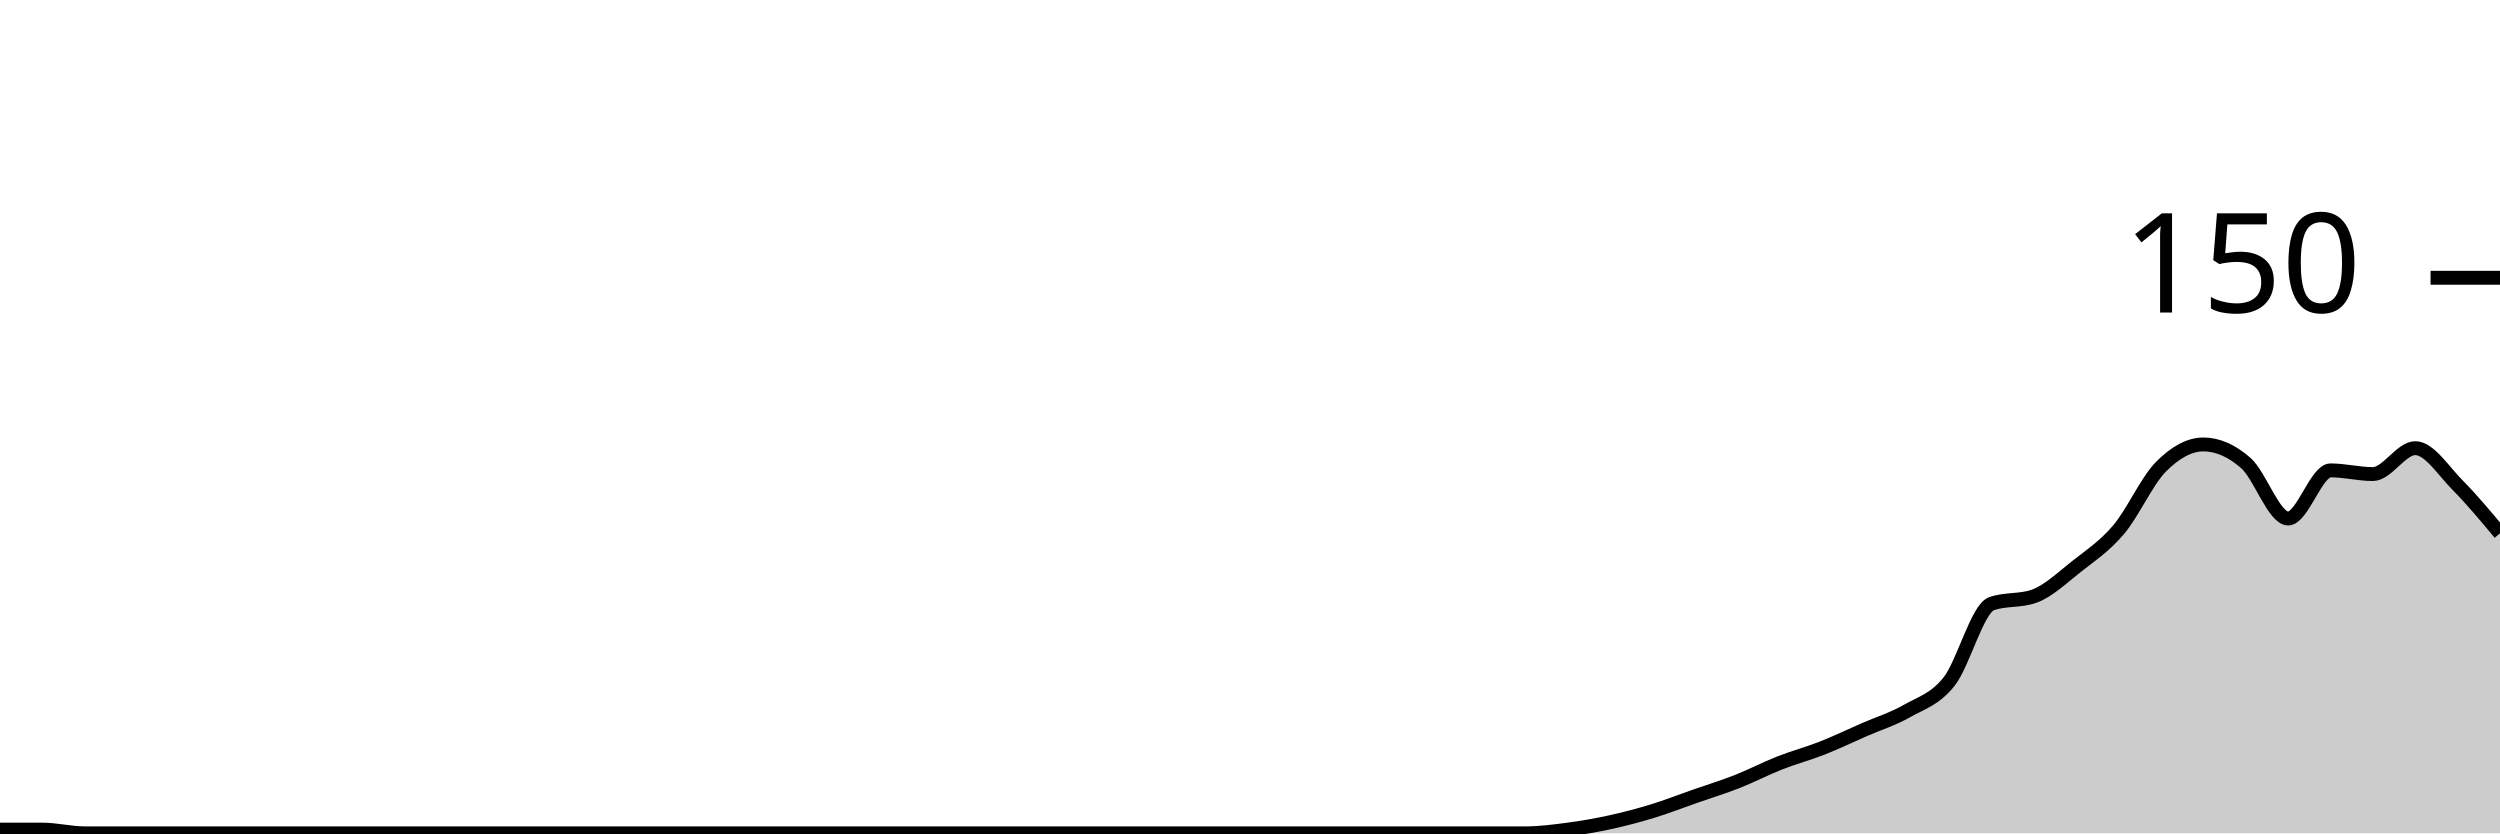
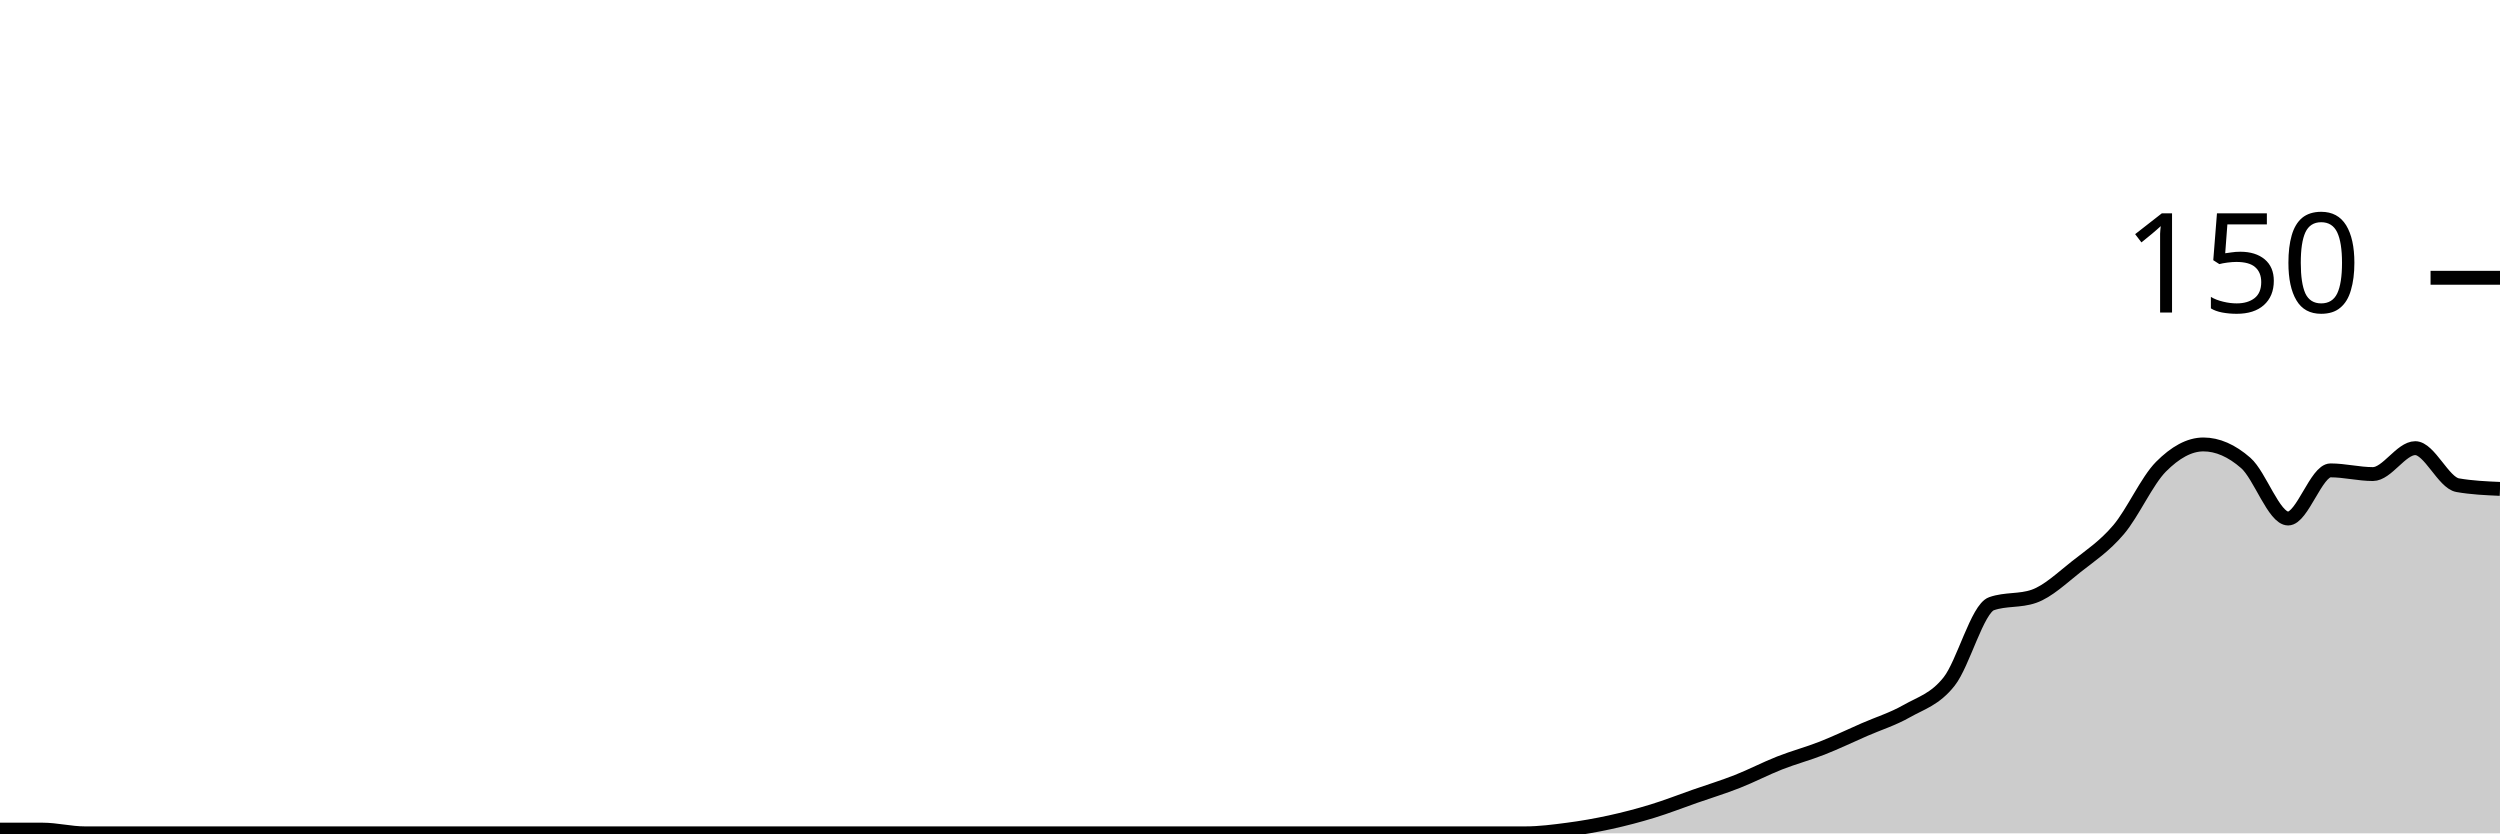
<svg xmlns="http://www.w3.org/2000/svg" viewBox="0 0 180 60">
  <g transform="translate(0,20)">
-     <path class="area" fill="rgba(0, 0, 0, 0.2)" d="M0,39.733C1.017,39.733,2.034,39.733,3.051,39.733C4.068,39.733,5.085,40,6.102,40C7.119,40,8.136,40,9.153,40C10.169,40,11.186,40,12.203,40C13.22,40,14.237,40,15.254,40C16.271,40,17.288,40,18.305,40C19.322,40,20.339,40,21.356,40C22.373,40,23.39,40,24.407,40C25.424,40,26.441,40,27.458,40C28.475,40,29.492,40,30.508,40C31.525,40,32.542,40,33.559,40C34.576,40,35.593,40,36.61,40C37.627,40,38.644,40,39.661,40C40.678,40,41.695,40,42.712,40C43.729,40,44.746,40,45.763,40C46.78,40,47.797,40,48.814,40C49.831,40,50.847,40,51.864,40C52.881,40,53.898,40,54.915,40C55.932,40,56.949,40,57.966,40C58.983,40,60,40,61.017,40C62.034,40,63.051,40,64.068,40C65.085,40,66.102,40,67.119,40C68.136,40,69.153,40,70.169,40C71.186,40,72.203,40,73.22,40C74.237,40,75.254,40,76.271,40C77.288,40,78.305,40,79.322,40C80.339,40,81.356,40,82.373,40C83.39,40,84.407,40,85.424,40C86.441,40,87.458,40,88.475,40C89.492,40,90.508,40,91.525,40C92.542,40,93.559,40,94.576,40C95.593,40,96.61,40,97.627,40C98.644,40,99.661,40,100.678,40C101.695,40,102.712,40,103.729,40C104.746,40,105.763,40,106.78,40C107.797,40,108.814,40,109.831,40C110.847,40,111.864,39.867,112.881,39.733C113.898,39.6,114.915,39.422,115.932,39.2C116.949,38.978,117.966,38.711,118.983,38.4C120,38.089,121.017,37.689,122.034,37.333C123.051,36.978,124.068,36.667,125.085,36.267C126.102,35.867,127.119,35.333,128.136,34.933C129.153,34.533,130.169,34.267,131.186,33.867C132.203,33.467,133.22,32.978,134.237,32.533C135.254,32.089,136.271,31.778,137.288,31.2C138.305,30.622,139.322,30.356,140.339,29.067C141.356,27.778,142.373,23.822,143.39,23.467C144.407,23.111,145.424,23.289,146.441,22.933C147.458,22.578,148.475,21.6,149.492,20.8C150.508,20,151.525,19.333,152.542,18.133C153.559,16.933,154.576,14.622,155.593,13.6C156.61,12.578,157.627,12,158.644,12C159.661,12,160.678,12.444,161.695,13.333C162.712,14.222,163.729,17.333,164.746,17.333C165.763,17.333,166.78,13.867,167.797,13.867C168.814,13.867,169.831,14.133,170.847,14.133C171.864,14.133,172.881,12.267,173.898,12.267C174.915,12.267,175.932,13.911,176.949,14.933C177.966,15.956,178.983,17.178,180,18.4L180,40C178.983,40,177.966,40,176.949,40C175.932,40,174.915,40,173.898,40C172.881,40,171.864,40,170.847,40C169.831,40,168.814,40,167.797,40C166.78,40,165.763,40,164.746,40C163.729,40,162.712,40,161.695,40C160.678,40,159.661,40,158.644,40C157.627,40,156.61,40,155.593,40C154.576,40,153.559,40,152.542,40C151.525,40,150.508,40,149.492,40C148.475,40,147.458,40,146.441,40C145.424,40,144.407,40,143.39,40C142.373,40,141.356,40,140.339,40C139.322,40,138.305,40,137.288,40C136.271,40,135.254,40,134.237,40C133.22,40,132.203,40,131.186,40C130.169,40,129.153,40,128.136,40C127.119,40,126.102,40,125.085,40C124.068,40,123.051,40,122.034,40C121.017,40,120,40,118.983,40C117.966,40,116.949,40,115.932,40C114.915,40,113.898,40,112.881,40C111.864,40,110.847,40,109.831,40C108.814,40,107.797,40,106.78,40C105.763,40,104.746,40,103.729,40C102.712,40,101.695,40,100.678,40C99.661,40,98.644,40,97.627,40C96.61,40,95.593,40,94.576,40C93.559,40,92.542,40,91.525,40C90.508,40,89.492,40,88.475,40C87.458,40,86.441,40,85.424,40C84.407,40,83.39,40,82.373,40C81.356,40,80.339,40,79.322,40C78.305,40,77.288,40,76.271,40C75.254,40,74.237,40,73.22,40C72.203,40,71.186,40,70.169,40C69.153,40,68.136,40,67.119,40C66.102,40,65.085,40,64.068,40C63.051,40,62.034,40,61.017,40C60,40,58.983,40,57.966,40C56.949,40,55.932,40,54.915,40C53.898,40,52.881,40,51.864,40C50.847,40,49.831,40,48.814,40C47.797,40,46.78,40,45.763,40C44.746,40,43.729,40,42.712,40C41.695,40,40.678,40,39.661,40C38.644,40,37.627,40,36.61,40C35.593,40,34.576,40,33.559,40C32.542,40,31.525,40,30.508,40C29.492,40,28.475,40,27.458,40C26.441,40,25.424,40,24.407,40C23.39,40,22.373,40,21.356,40C20.339,40,19.322,40,18.305,40C17.288,40,16.271,40,15.254,40C14.237,40,13.22,40,12.203,40C11.186,40,10.169,40,9.153,40C8.136,40,7.119,40,6.102,40C5.085,40,4.068,40,3.051,40C2.034,40,1.017,40,0,40Z" />
-     <path class="line" stroke="black" fill="none" d="M0,39.733C1.017,39.733,2.034,39.733,3.051,39.733C4.068,39.733,5.085,40,6.102,40C7.119,40,8.136,40,9.153,40C10.169,40,11.186,40,12.203,40C13.22,40,14.237,40,15.254,40C16.271,40,17.288,40,18.305,40C19.322,40,20.339,40,21.356,40C22.373,40,23.39,40,24.407,40C25.424,40,26.441,40,27.458,40C28.475,40,29.492,40,30.508,40C31.525,40,32.542,40,33.559,40C34.576,40,35.593,40,36.61,40C37.627,40,38.644,40,39.661,40C40.678,40,41.695,40,42.712,40C43.729,40,44.746,40,45.763,40C46.78,40,47.797,40,48.814,40C49.831,40,50.847,40,51.864,40C52.881,40,53.898,40,54.915,40C55.932,40,56.949,40,57.966,40C58.983,40,60,40,61.017,40C62.034,40,63.051,40,64.068,40C65.085,40,66.102,40,67.119,40C68.136,40,69.153,40,70.169,40C71.186,40,72.203,40,73.22,40C74.237,40,75.254,40,76.271,40C77.288,40,78.305,40,79.322,40C80.339,40,81.356,40,82.373,40C83.39,40,84.407,40,85.424,40C86.441,40,87.458,40,88.475,40C89.492,40,90.508,40,91.525,40C92.542,40,93.559,40,94.576,40C95.593,40,96.61,40,97.627,40C98.644,40,99.661,40,100.678,40C101.695,40,102.712,40,103.729,40C104.746,40,105.763,40,106.78,40C107.797,40,108.814,40,109.831,40C110.847,40,111.864,39.867,112.881,39.733C113.898,39.6,114.915,39.422,115.932,39.2C116.949,38.978,117.966,38.711,118.983,38.4C120,38.089,121.017,37.689,122.034,37.333C123.051,36.978,124.068,36.667,125.085,36.267C126.102,35.867,127.119,35.333,128.136,34.933C129.153,34.533,130.169,34.267,131.186,33.867C132.203,33.467,133.22,32.978,134.237,32.533C135.254,32.089,136.271,31.778,137.288,31.2C138.305,30.622,139.322,30.356,140.339,29.067C141.356,27.778,142.373,23.822,143.39,23.467C144.407,23.111,145.424,23.289,146.441,22.933C147.458,22.578,148.475,21.6,149.492,20.8C150.508,20,151.525,19.333,152.542,18.133C153.559,16.933,154.576,14.622,155.593,13.6C156.61,12.578,157.627,12,158.644,12C159.661,12,160.678,12.444,161.695,13.333C162.712,14.222,163.729,17.333,164.746,17.333C165.763,17.333,166.78,13.867,167.797,13.867C168.814,13.867,169.831,14.133,170.847,14.133C171.864,14.133,172.881,12.267,173.898,12.267C174.915,12.267,175.932,13.911,176.949,14.933C177.966,15.956,178.983,17.178,180,18.4" />
+     <path class="area" fill="rgba(0, 0, 0, 0.2)" d="M0,39.733C1.017,39.733,2.034,39.733,3.051,39.733C4.068,39.733,5.085,40,6.102,40C7.119,40,8.136,40,9.153,40C10.169,40,11.186,40,12.203,40C13.22,40,14.237,40,15.254,40C16.271,40,17.288,40,18.305,40C19.322,40,20.339,40,21.356,40C22.373,40,23.39,40,24.407,40C25.424,40,26.441,40,27.458,40C28.475,40,29.492,40,30.508,40C31.525,40,32.542,40,33.559,40C34.576,40,35.593,40,36.61,40C37.627,40,38.644,40,39.661,40C40.678,40,41.695,40,42.712,40C43.729,40,44.746,40,45.763,40C46.78,40,47.797,40,48.814,40C49.831,40,50.847,40,51.864,40C52.881,40,53.898,40,54.915,40C55.932,40,56.949,40,57.966,40C58.983,40,60,40,61.017,40C62.034,40,63.051,40,64.068,40C65.085,40,66.102,40,67.119,40C68.136,40,69.153,40,70.169,40C71.186,40,72.203,40,73.22,40C74.237,40,75.254,40,76.271,40C77.288,40,78.305,40,79.322,40C80.339,40,81.356,40,82.373,40C83.39,40,84.407,40,85.424,40C86.441,40,87.458,40,88.475,40C89.492,40,90.508,40,91.525,40C92.542,40,93.559,40,94.576,40C95.593,40,96.61,40,97.627,40C98.644,40,99.661,40,100.678,40C101.695,40,102.712,40,103.729,40C104.746,40,105.763,40,106.78,40C107.797,40,108.814,40,109.831,40C110.847,40,111.864,39.867,112.881,39.733C113.898,39.6,114.915,39.422,115.932,39.2C116.949,38.978,117.966,38.711,118.983,38.4C120,38.089,121.017,37.689,122.034,37.333C123.051,36.978,124.068,36.667,125.085,36.267C126.102,35.867,127.119,35.333,128.136,34.933C129.153,34.533,130.169,34.267,131.186,33.867C132.203,33.467,133.22,32.978,134.237,32.533C135.254,32.089,136.271,31.778,137.288,31.2C138.305,30.622,139.322,30.356,140.339,29.067C141.356,27.778,142.373,23.822,143.39,23.467C144.407,23.111,145.424,23.289,146.441,22.933C147.458,22.578,148.475,21.6,149.492,20.8C150.508,20,151.525,19.333,152.542,18.133C153.559,16.933,154.576,14.622,155.593,13.6C156.61,12.578,157.627,12,158.644,12C159.661,12,160.678,12.444,161.695,13.333C162.712,14.222,163.729,17.333,164.746,17.333C165.763,17.333,166.78,13.867,167.797,13.867C168.814,13.867,169.831,14.133,170.847,14.133C171.864,14.133,172.881,12.267,173.898,12.267C174.915,12.267,175.932,14.756,176.949,14.933C177.966,15.111,178.983,15.156,180,15.2L180,40C178.983,40,177.966,40,176.949,40C175.932,40,174.915,40,173.898,40C172.881,40,171.864,40,170.847,40C169.831,40,168.814,40,167.797,40C166.78,40,165.763,40,164.746,40C163.729,40,162.712,40,161.695,40C160.678,40,159.661,40,158.644,40C157.627,40,156.61,40,155.593,40C154.576,40,153.559,40,152.542,40C151.525,40,150.508,40,149.492,40C148.475,40,147.458,40,146.441,40C145.424,40,144.407,40,143.39,40C142.373,40,141.356,40,140.339,40C139.322,40,138.305,40,137.288,40C136.271,40,135.254,40,134.237,40C133.22,40,132.203,40,131.186,40C130.169,40,129.153,40,128.136,40C127.119,40,126.102,40,125.085,40C124.068,40,123.051,40,122.034,40C121.017,40,120,40,118.983,40C117.966,40,116.949,40,115.932,40C114.915,40,113.898,40,112.881,40C111.864,40,110.847,40,109.831,40C108.814,40,107.797,40,106.78,40C105.763,40,104.746,40,103.729,40C102.712,40,101.695,40,100.678,40C99.661,40,98.644,40,97.627,40C96.61,40,95.593,40,94.576,40C93.559,40,92.542,40,91.525,40C90.508,40,89.492,40,88.475,40C87.458,40,86.441,40,85.424,40C84.407,40,83.39,40,82.373,40C81.356,40,80.339,40,79.322,40C78.305,40,77.288,40,76.271,40C75.254,40,74.237,40,73.22,40C72.203,40,71.186,40,70.169,40C69.153,40,68.136,40,67.119,40C66.102,40,65.085,40,64.068,40C63.051,40,62.034,40,61.017,40C60,40,58.983,40,57.966,40C56.949,40,55.932,40,54.915,40C53.898,40,52.881,40,51.864,40C50.847,40,49.831,40,48.814,40C47.797,40,46.78,40,45.763,40C44.746,40,43.729,40,42.712,40C41.695,40,40.678,40,39.661,40C38.644,40,37.627,40,36.61,40C35.593,40,34.576,40,33.559,40C32.542,40,31.525,40,30.508,40C29.492,40,28.475,40,27.458,40C26.441,40,25.424,40,24.407,40C23.39,40,22.373,40,21.356,40C20.339,40,19.322,40,18.305,40C17.288,40,16.271,40,15.254,40C14.237,40,13.22,40,12.203,40C11.186,40,10.169,40,9.153,40C8.136,40,7.119,40,6.102,40C5.085,40,4.068,40,3.051,40C2.034,40,1.017,40,0,40Z" />
+     <path class="line" stroke="black" fill="none" d="M0,39.733C1.017,39.733,2.034,39.733,3.051,39.733C4.068,39.733,5.085,40,6.102,40C7.119,40,8.136,40,9.153,40C10.169,40,11.186,40,12.203,40C13.22,40,14.237,40,15.254,40C16.271,40,17.288,40,18.305,40C19.322,40,20.339,40,21.356,40C22.373,40,23.39,40,24.407,40C25.424,40,26.441,40,27.458,40C28.475,40,29.492,40,30.508,40C31.525,40,32.542,40,33.559,40C34.576,40,35.593,40,36.61,40C37.627,40,38.644,40,39.661,40C40.678,40,41.695,40,42.712,40C43.729,40,44.746,40,45.763,40C46.78,40,47.797,40,48.814,40C49.831,40,50.847,40,51.864,40C52.881,40,53.898,40,54.915,40C55.932,40,56.949,40,57.966,40C58.983,40,60,40,61.017,40C62.034,40,63.051,40,64.068,40C65.085,40,66.102,40,67.119,40C68.136,40,69.153,40,70.169,40C71.186,40,72.203,40,73.22,40C74.237,40,75.254,40,76.271,40C77.288,40,78.305,40,79.322,40C80.339,40,81.356,40,82.373,40C83.39,40,84.407,40,85.424,40C86.441,40,87.458,40,88.475,40C89.492,40,90.508,40,91.525,40C92.542,40,93.559,40,94.576,40C95.593,40,96.61,40,97.627,40C98.644,40,99.661,40,100.678,40C101.695,40,102.712,40,103.729,40C104.746,40,105.763,40,106.78,40C107.797,40,108.814,40,109.831,40C110.847,40,111.864,39.867,112.881,39.733C113.898,39.6,114.915,39.422,115.932,39.2C116.949,38.978,117.966,38.711,118.983,38.4C120,38.089,121.017,37.689,122.034,37.333C123.051,36.978,124.068,36.667,125.085,36.267C126.102,35.867,127.119,35.333,128.136,34.933C129.153,34.533,130.169,34.267,131.186,33.867C132.203,33.467,133.22,32.978,134.237,32.533C135.254,32.089,136.271,31.778,137.288,31.2C138.305,30.622,139.322,30.356,140.339,29.067C141.356,27.778,142.373,23.822,143.39,23.467C144.407,23.111,145.424,23.289,146.441,22.933C147.458,22.578,148.475,21.6,149.492,20.8C150.508,20,151.525,19.333,152.542,18.133C153.559,16.933,154.576,14.622,155.593,13.6C156.61,12.578,157.627,12,158.644,12C159.661,12,160.678,12.444,161.695,13.333C162.712,14.222,163.729,17.333,164.746,17.333C165.763,17.333,166.78,13.867,167.797,13.867C168.814,13.867,169.831,14.133,170.847,14.133C171.864,14.133,172.881,12.267,173.898,12.267C174.915,12.267,175.932,14.756,176.949,14.933C177.966,15.111,178.983,15.156,180,15.2" />
    <path class="axis-ceiling" stroke-width="1" stroke="black" fill="none" d="M175,0L180,0" />
    <text class="axis-ceiling-label" font-family="sans-serif" text-anchor="end" font-size="10px" x="170" y="2.5">150</text>
  </g>
</svg>
